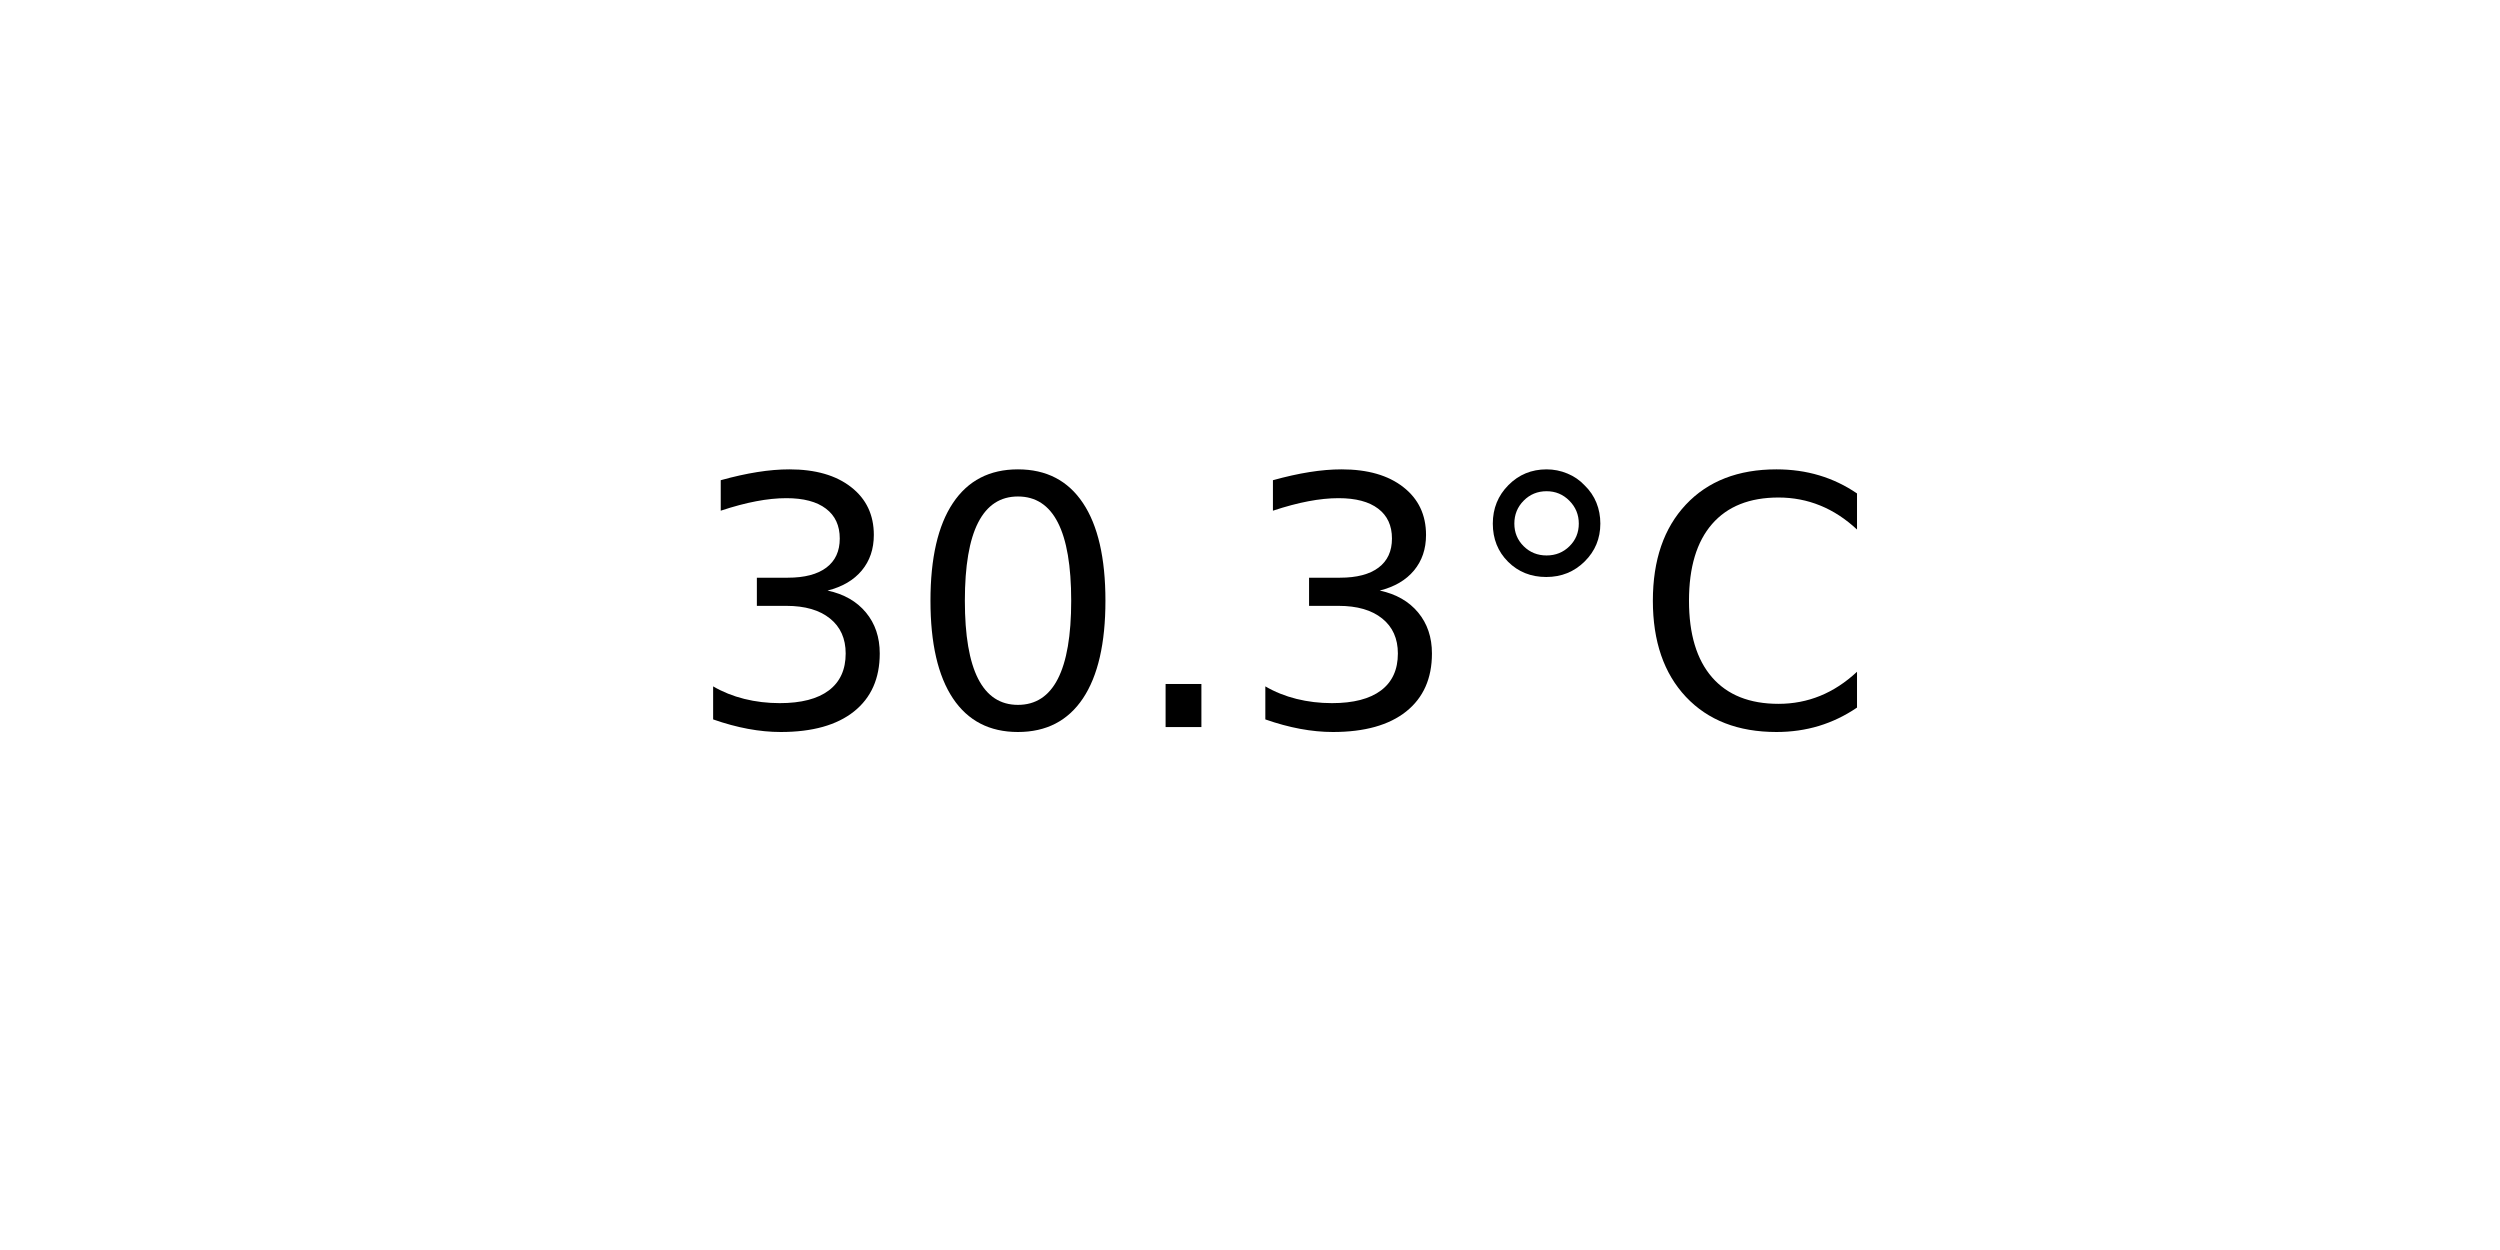
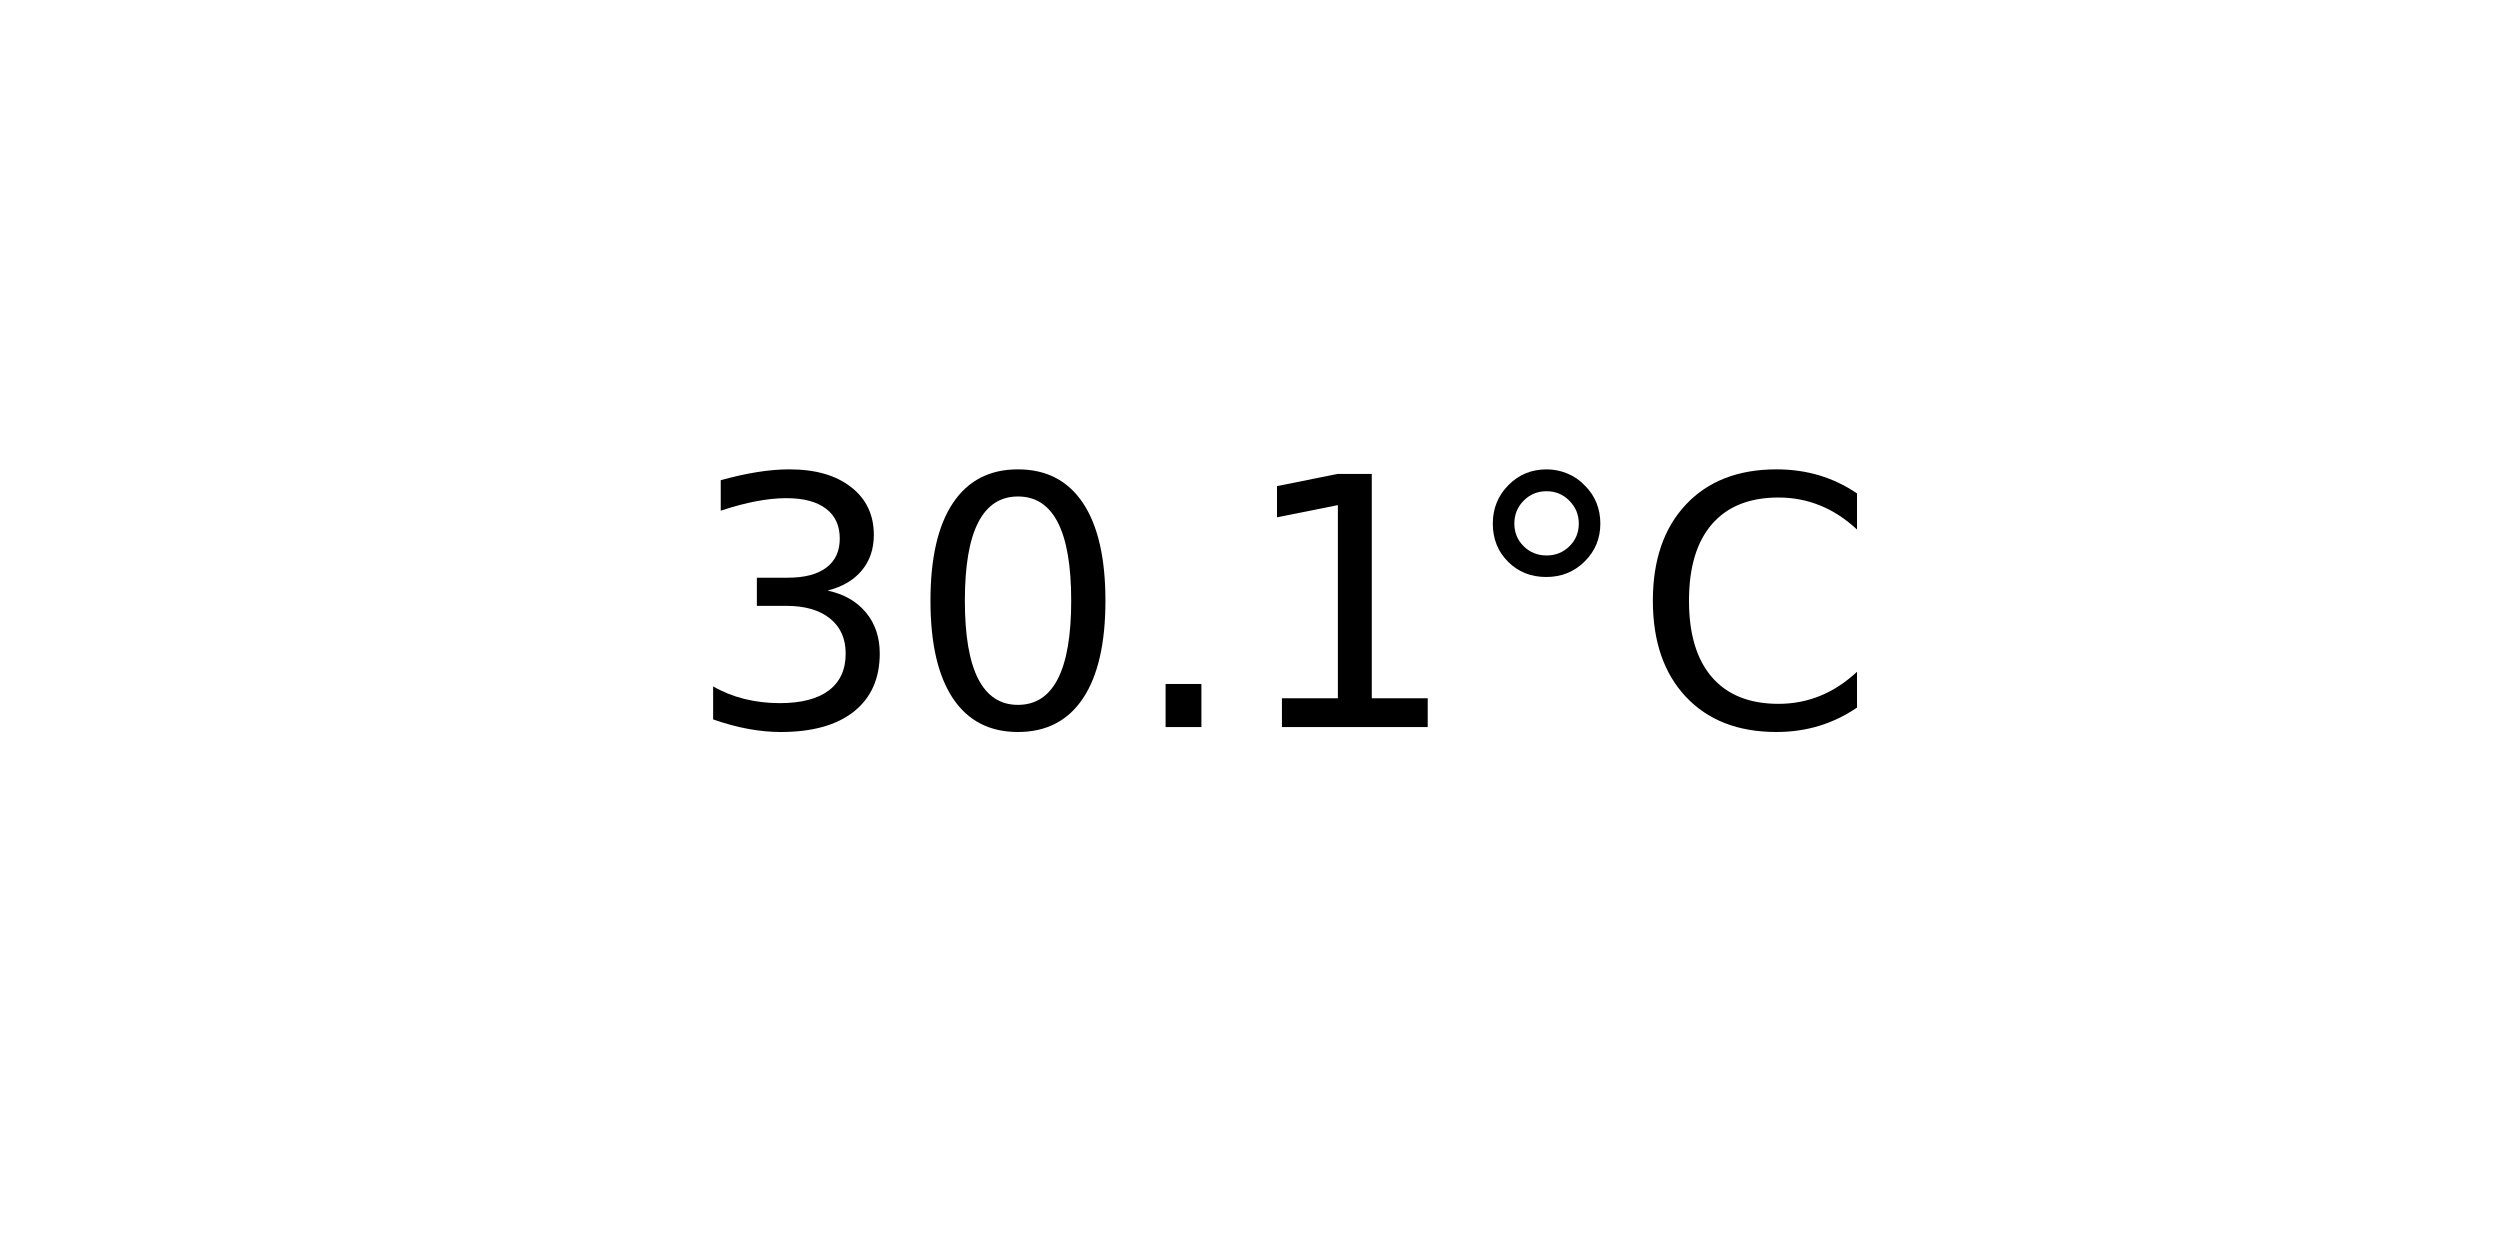
<svg xmlns="http://www.w3.org/2000/svg" xmlns:xlink="http://www.w3.org/1999/xlink" width="72pt" height="36pt" viewBox="0 0 72 36" version="1.1">
  <defs>
    <style type="text/css">*{stroke-linejoin: round; stroke-linecap: butt}</style>
  </defs>
  <g id="figure_1">
    <g id="axes_1">
      <g id="text_1">
        <g transform="translate(19.77578 20.93937) scale(0.1 -0.1)">
          <defs>
            <path id="DejaVuSans-33" d="M 2597 2516  Q 3050 2419 3304 2112  Q 3559 1806 3559 1356  Q 3559 666 3084 287  Q 2609 -91 1734 -91  Q 1441 -91 1130 -33  Q 819 25 488 141  L 488 750  Q 750 597 1062 519  Q 1375 441 1716 441  Q 2309 441 2620 675  Q 2931 909 2931 1356  Q 2931 1769 2642 2001  Q 2353 2234 1838 2234  L 1294 2234  L 1294 2753  L 1863 2753  Q 2328 2753 2575 2939  Q 2822 3125 2822 3475  Q 2822 3834 2567 4026  Q 2313 4219 1838 4219  Q 1578 4219 1281 4162  Q 984 4106 628 3988  L 628 4550  Q 988 4650 1302 4700  Q 1616 4750 1894 4750  Q 2613 4750 3031 4423  Q 3450 4097 3450 3541  Q 3450 3153 3228 2886  Q 3006 2619 2597 2516  z " transform="scale(0.015625)" />
            <path id="DejaVuSans-30" d="M 2034 4250  Q 1547 4250 1301 3770  Q 1056 3291 1056 2328  Q 1056 1369 1301 889  Q 1547 409 2034 409  Q 2525 409 2770 889  Q 3016 1369 3016 2328  Q 3016 3291 2770 3770  Q 2525 4250 2034 4250  z M 2034 4750  Q 2819 4750 3233 4129  Q 3647 3509 3647 2328  Q 3647 1150 3233 529  Q 2819 -91 2034 -91  Q 1250 -91 836 529  Q 422 1150 422 2328  Q 422 3509 836 4129  Q 1250 4750 2034 4750  z " transform="scale(0.015625)" />
            <path id="DejaVuSans-2e" d="M 684 794  L 1344 794  L 1344 0  L 684 0  L 684 794  z " transform="scale(0.015625)" />
+             <path id="DejaVuSans-31" d="M 794 531  L 1825 531  L 1825 4091  L 703 3866  L 703 4441  L 1819 4666  L 2450 4666  L 2450 531  L 3481 531  L 3481 0  L 794 0  L 794 531  z " transform="scale(0.015625)" />
            <path id="DejaVuSans-b0" d="M 1600 4347  Q 1350 4347 1178 4173  Q 1006 4000 1006 3750  Q 1006 3503 1178 3333  Q 1350 3163 1600 3163  Q 1850 3163 2022 3333  Q 2194 3503 2194 3750  Q 2194 3997 2020 4172  Q 1847 4347 1600 4347  z M 1600 4750  Q 1800 4750 1984 4673  Q 2169 4597 2303 4453  Q 2447 4313 2519 4134  Q 2591 3956 2591 3750  Q 2591 3338 2302 3052  Q 2013 2766 1594 2766  Q 1172 2766 890 3047  Q 609 3328 609 3750  Q 609 4169 896 4459  Q 1184 4750 1600 4750  z " transform="scale(0.015625)" />
            <path id="DejaVuSans-43" d="M 4122 4306  L 4122 3641  Q 3803 3938 3442 4084  Q 3081 4231 2675 4231  Q 1875 4231 1450 3742  Q 1025 3253 1025 2328  Q 1025 1406 1450 917  Q 1875 428 2675 428  Q 3081 428 3442 575  Q 3803 722 4122 1019  L 4122 359  Q 3791 134 3420 21  Q 3050 -91 2638 -91  Q 1578 -91 968 557  Q 359 1206 359 2328  Q 359 3453 968 4101  Q 1578 4750 2638 4750  Q 3056 4750 3426 4639  Q 3797 4528 4122 4306  z " transform="scale(0.015625)" />
          </defs>
          <use xlink:href="#DejaVuSans-33" />
          <use xlink:href="#DejaVuSans-30" x="63.623" />
          <use xlink:href="#DejaVuSans-2e" x="127.246" />
-           <use xlink:href="#DejaVuSans-33" x="159.033" />
+           <use xlink:href="#DejaVuSans-31" x="159.033" />
          <use xlink:href="#DejaVuSans-b0" x="222.656" />
          <use xlink:href="#DejaVuSans-43" x="272.656" />
        </g>
      </g>
    </g>
  </g>
</svg>
